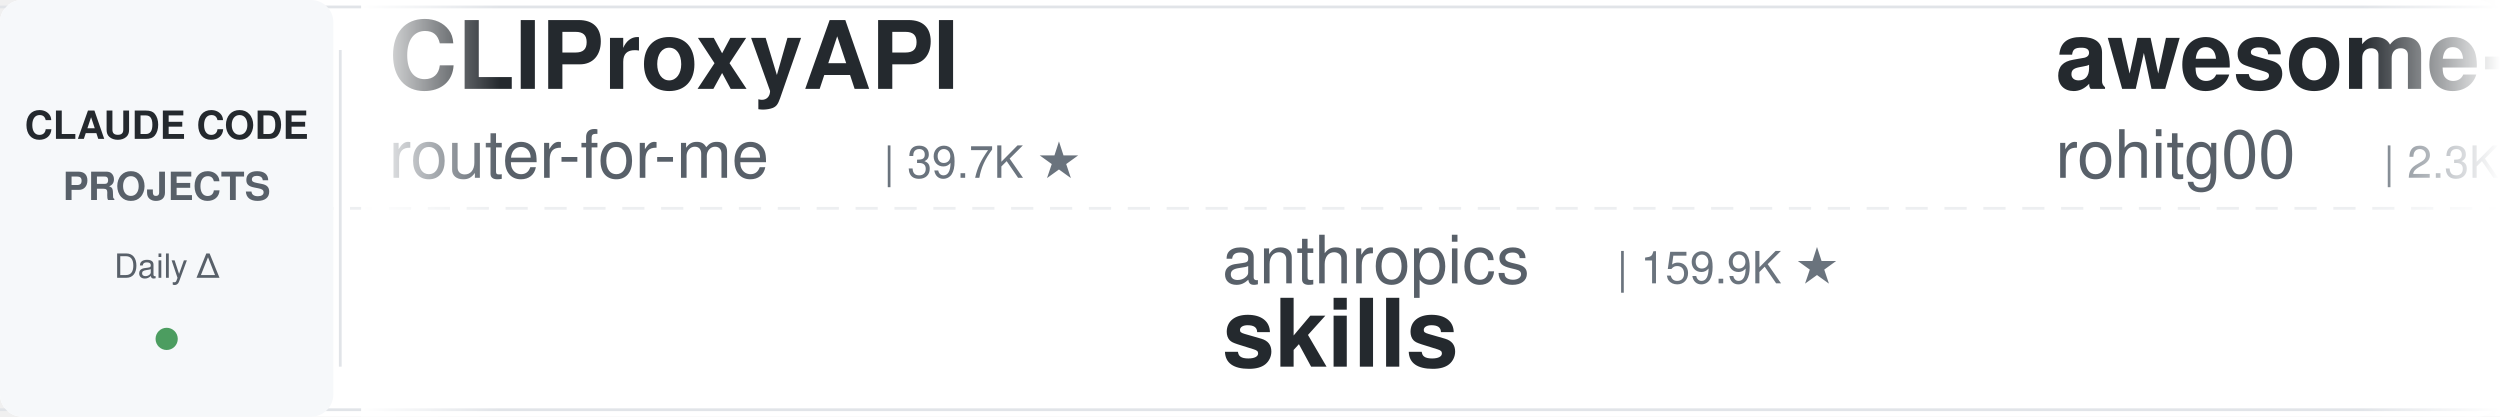
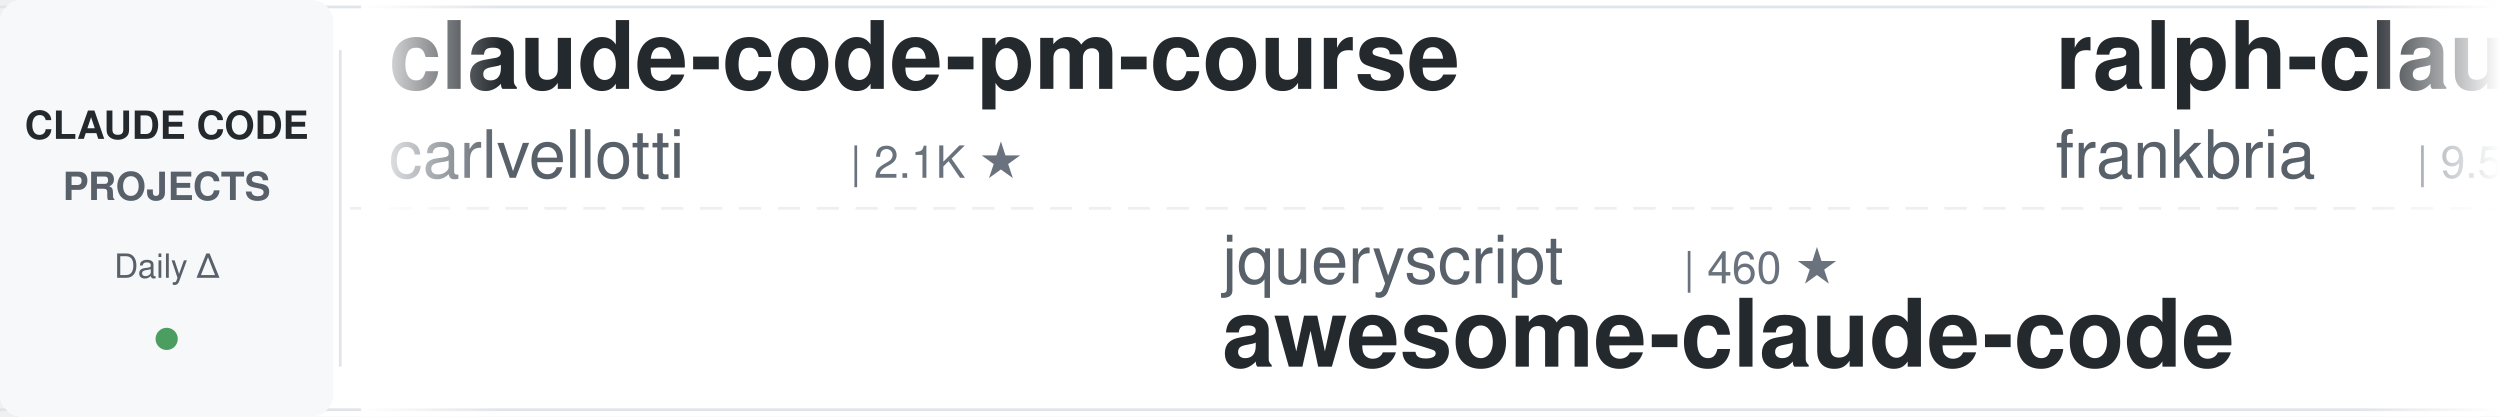
<svg xmlns="http://www.w3.org/2000/svg" width="900" height="150">
  <defs>
    <linearGradient id="leftFade" x1="0%" y1="0%" x2="100%" y2="0%">
      <stop offset="0%" style="stop-color:#ffffff;stop-opacity:1" />
      <stop offset="100%" style="stop-color:#ffffff;stop-opacity:0" />
    </linearGradient>
    <linearGradient id="rightFade" x1="0%" y1="0%" x2="100%" y2="0%">
      <stop offset="0%" style="stop-color:#ffffff;stop-opacity:0" />
      <stop offset="100%" style="stop-color:#ffffff;stop-opacity:1" />
    </linearGradient>
  </defs>
  <rect width="900" height="150" fill="#ffffff" rx="8" />
  <rect x="0" y="2" width="900" height="1" fill="#e1e4e8" />
  <rect x="0" y="147" width="900" height="1" fill="#e1e4e8" />
  <line x1="0" y1="75" x2="900" y2="75" stroke="#e1e4e8" stroke-width="1" stroke-dasharray="8 6" opacity="0.6" />
  <rect x="0" y="0" width="120" height="150" fill="#f6f8fa" rx="8" />
  <text x="60" y="50" font-family="-apple-system, BlinkMacSystemFont, 'Segoe UI', Helvetica, Arial, sans-serif" font-size="14" font-weight="600" fill="#24292e" text-anchor="middle">CLAUDE CODE</text>
  <text x="60" y="72" font-family="-apple-system, BlinkMacSystemFont, 'Segoe UI', Helvetica, Arial, sans-serif" font-size="14" font-weight="600" fill="#586069" text-anchor="middle">PROJECTS</text>
  <text x="60" y="100" font-family="-apple-system, BlinkMacSystemFont, 'Segoe UI', Helvetica, Arial, sans-serif" font-size="12" font-weight="500" fill="#586069" text-anchor="middle">Daily Δ</text>
  <circle cx="60" cy="122" r="4" fill="#22863a" opacity="0.8" />
  <rect x="122" y="18" width="1" height="114" fill="#e1e4e8" />
  <clipPath id="tickerClip">
    <rect x="130" y="0" width="770" height="150" />
  </clipPath>
  <g clip-path="url(#tickerClip)">
    <g id="tickerItems">
      <animateTransform attributeName="transform" attributeType="XML" type="translate" from="0 0" to="-3000 0" dur="54s" repeatCount="indefinite" />
      <g transform="translate(0, 0)">
-         <text x="140" y="32" font-family="-apple-system, BlinkMacSystemFont, 'Segoe UI', Helvetica, Arial, sans-serif" font-size="34" font-weight="600" fill="#24292e">CLIProxyAPI</text>
-         <text x="140" y="64" font-family="-apple-system, BlinkMacSystemFont, 'Segoe UI', Helvetica, Arial, sans-serif" font-size="24" font-weight="400" fill="#586069">router-for-me</text>
-         <text x="318" y="64" font-family="-apple-system, BlinkMacSystemFont, 'Segoe UI', Helvetica, Arial, sans-serif" font-size="16" font-weight="500" fill="#6a737d">| 39.7K ★</text>
+         <text x="140" y="32" font-family="-apple-system, BlinkMacSystemFont, 'Segoe UI', Helvetica, Arial, sans-serif" font-size="34" font-weight="600" fill="#24292e">claude-code-pm-course</text>
+         <text x="140" y="64" font-family="-apple-system, BlinkMacSystemFont, 'Segoe UI', Helvetica, Arial, sans-serif" font-size="24" font-weight="400" fill="#586069">carlvellotti</text>
+         <text x="306" y="64" font-family="-apple-system, BlinkMacSystemFont, 'Segoe UI', Helvetica, Arial, sans-serif" font-size="16" font-weight="500" fill="#6a737d">| 2.1K ★</text>
      </g>
      <g transform="translate(300, 0)">
-         <text x="140" y="102" font-family="-apple-system, BlinkMacSystemFont, 'Segoe UI', Helvetica, Arial, sans-serif" font-size="24" font-weight="400" fill="#586069">anthropics</text>
-         <text x="282" y="102" font-family="-apple-system, BlinkMacSystemFont, 'Segoe UI', Helvetica, Arial, sans-serif" font-size="16" font-weight="500" fill="#6a737d">| 159.9K ★</text>
-         <text x="140" y="132" font-family="-apple-system, BlinkMacSystemFont, 'Segoe UI', Helvetica, Arial, sans-serif" font-size="34" font-weight="600" fill="#24292e">skills</text>
+         <text x="140" y="102" font-family="-apple-system, BlinkMacSystemFont, 'Segoe UI', Helvetica, Arial, sans-serif" font-size="24" font-weight="400" fill="#586069">jqueryscript</text>
+         <text x="306" y="102" font-family="-apple-system, BlinkMacSystemFont, 'Segoe UI', Helvetica, Arial, sans-serif" font-size="16" font-weight="500" fill="#6a737d">| 460 ★</text>
+         <text x="140" y="132" font-family="-apple-system, BlinkMacSystemFont, 'Segoe UI', Helvetica, Arial, sans-serif" font-size="34" font-weight="600" fill="#24292e">awesome-claude-code</text>
      </g>
      <g transform="translate(600, 0)">
-         <text x="140" y="32" font-family="-apple-system, BlinkMacSystemFont, 'Segoe UI', Helvetica, Arial, sans-serif" font-size="34" font-weight="600" fill="#24292e">awesome-claude-code-tool...</text>
-         <text x="140" y="64" font-family="-apple-system, BlinkMacSystemFont, 'Segoe UI', Helvetica, Arial, sans-serif" font-size="24" font-weight="400" fill="#586069">rohitg00</text>
-         <text x="258" y="64" font-family="-apple-system, BlinkMacSystemFont, 'Segoe UI', Helvetica, Arial, sans-serif" font-size="16" font-weight="500" fill="#6a737d">| 2.3K ★</text>
+         <text x="140" y="32" font-family="-apple-system, BlinkMacSystemFont, 'Segoe UI', Helvetica, Arial, sans-serif" font-size="34" font-weight="600" fill="#24292e">ralph-claude-code</text>
+         <text x="140" y="64" font-family="-apple-system, BlinkMacSystemFont, 'Segoe UI', Helvetica, Arial, sans-serif" font-size="24" font-weight="400" fill="#586069">frankbria</text>
+         <text x="270" y="64" font-family="-apple-system, BlinkMacSystemFont, 'Segoe UI', Helvetica, Arial, sans-serif" font-size="16" font-weight="500" fill="#6a737d">| 9.5K ★</text>
      </g>
      <g transform="translate(900, 0)">
-         <text x="140" y="102" font-family="-apple-system, BlinkMacSystemFont, 'Segoe UI', Helvetica, Arial, sans-serif" font-size="24" font-weight="400" fill="#586069">digitalsamba</text>
-         <text x="306" y="102" font-family="-apple-system, BlinkMacSystemFont, 'Segoe UI', Helvetica, Arial, sans-serif" font-size="16" font-weight="500" fill="#6a737d">| 1.7K ★</text>
-         <text x="140" y="132" font-family="-apple-system, BlinkMacSystemFont, 'Segoe UI', Helvetica, Arial, sans-serif" font-size="34" font-weight="600" fill="#24292e">claude-code-video-toolki...</text>
+         <text x="140" y="102" font-family="-apple-system, BlinkMacSystemFont, 'Segoe UI', Helvetica, Arial, sans-serif" font-size="24" font-weight="400" fill="#586069">zebbern</text>
+         <text x="246" y="102" font-family="-apple-system, BlinkMacSystemFont, 'Segoe UI', Helvetica, Arial, sans-serif" font-size="16" font-weight="500" fill="#6a737d">| 4.4K ★</text>
+         <text x="140" y="132" font-family="-apple-system, BlinkMacSystemFont, 'Segoe UI', Helvetica, Arial, sans-serif" font-size="34" font-weight="600" fill="#24292e">claude-code-guide</text>
      </g>
      <g transform="translate(1200, 0)">
-         <text x="140" y="32" font-family="-apple-system, BlinkMacSystemFont, 'Segoe UI', Helvetica, Arial, sans-serif" font-size="34" font-weight="600" fill="#24292e">claude-code-proxy</text>
-         <text x="140" y="64" font-family="-apple-system, BlinkMacSystemFont, 'Segoe UI', Helvetica, Arial, sans-serif" font-size="24" font-weight="400" fill="#586069">fuergaosi233</text>
-         <text x="306" y="64" font-family="-apple-system, BlinkMacSystemFont, 'Segoe UI', Helvetica, Arial, sans-serif" font-size="16" font-weight="500" fill="#6a737d">| 2.7K ★</text>
+         <text x="140" y="32" font-family="-apple-system, BlinkMacSystemFont, 'Segoe UI', Helvetica, Arial, sans-serif" font-size="34" font-weight="600" fill="#24292e">claude-code-source</text>
+         <text x="140" y="64" font-family="-apple-system, BlinkMacSystemFont, 'Segoe UI', Helvetica, Arial, sans-serif" font-size="24" font-weight="400" fill="#586069">hangsman</text>
+         <text x="258" y="64" font-family="-apple-system, BlinkMacSystemFont, 'Segoe UI', Helvetica, Arial, sans-serif" font-size="16" font-weight="500" fill="#6a737d">| 787 ★</text>
      </g>
      <g transform="translate(1500, 0)">
-         <text x="140" y="102" font-family="-apple-system, BlinkMacSystemFont, 'Segoe UI', Helvetica, Arial, sans-serif" font-size="24" font-weight="400" fill="#586069">Pimzino</text>
-         <text x="246" y="102" font-family="-apple-system, BlinkMacSystemFont, 'Segoe UI', Helvetica, Arial, sans-serif" font-size="16" font-weight="500" fill="#6a737d">| 3.8K ★</text>
-         <text x="140" y="132" font-family="-apple-system, BlinkMacSystemFont, 'Segoe UI', Helvetica, Arial, sans-serif" font-size="34" font-weight="600" fill="#24292e">claude-code-spec-workflo...</text>
+         <text x="140" y="102" font-family="-apple-system, BlinkMacSystemFont, 'Segoe UI', Helvetica, Arial, sans-serif" font-size="24" font-weight="400" fill="#586069">luyao618</text>
+         <text x="258" y="102" font-family="-apple-system, BlinkMacSystemFont, 'Segoe UI', Helvetica, Arial, sans-serif" font-size="16" font-weight="500" fill="#6a737d">| 1.6K ★</text>
+         <text x="140" y="132" font-family="-apple-system, BlinkMacSystemFont, 'Segoe UI', Helvetica, Arial, sans-serif" font-size="34" font-weight="600" fill="#24292e">Claude-Code-Source-Study</text>
      </g>
      <g transform="translate(1800, 0)">
-         <text x="140" y="32" font-family="-apple-system, BlinkMacSystemFont, 'Segoe UI', Helvetica, Arial, sans-serif" font-size="34" font-weight="600" fill="#24292e">claude-code-plugins-plus...</text>
-         <text x="140" y="64" font-family="-apple-system, BlinkMacSystemFont, 'Segoe UI', Helvetica, Arial, sans-serif" font-size="24" font-weight="400" fill="#586069">jeremylongshore</text>
-         <text x="342" y="64" font-family="-apple-system, BlinkMacSystemFont, 'Segoe UI', Helvetica, Arial, sans-serif" font-size="16" font-weight="500" fill="#6a737d">| 2.5K ★</text>
+         <text x="140" y="32" font-family="-apple-system, BlinkMacSystemFont, 'Segoe UI', Helvetica, Arial, sans-serif" font-size="34" font-weight="600" fill="#24292e">claude-code-showcase</text>
+         <text x="140" y="64" font-family="-apple-system, BlinkMacSystemFont, 'Segoe UI', Helvetica, Arial, sans-serif" font-size="24" font-weight="400" fill="#586069">ChrisWiles</text>
+         <text x="282" y="64" font-family="-apple-system, BlinkMacSystemFont, 'Segoe UI', Helvetica, Arial, sans-serif" font-size="16" font-weight="500" fill="#6a737d">| 6.0K ★</text>
      </g>
      <g transform="translate(2100, 0)">
-         <text x="140" y="102" font-family="-apple-system, BlinkMacSystemFont, 'Segoe UI', Helvetica, Arial, sans-serif" font-size="24" font-weight="400" fill="#586069">musistudio</text>
-         <text x="282" y="102" font-family="-apple-system, BlinkMacSystemFont, 'Segoe UI', Helvetica, Arial, sans-serif" font-size="16" font-weight="500" fill="#6a737d">| 35.7K ★</text>
-         <text x="140" y="132" font-family="-apple-system, BlinkMacSystemFont, 'Segoe UI', Helvetica, Arial, sans-serif" font-size="34" font-weight="600" fill="#24292e">claude-code-router</text>
+         <text x="140" y="102" font-family="-apple-system, BlinkMacSystemFont, 'Segoe UI', Helvetica, Arial, sans-serif" font-size="24" font-weight="400" fill="#586069">router-for-me</text>
+         <text x="318" y="102" font-family="-apple-system, BlinkMacSystemFont, 'Segoe UI', Helvetica, Arial, sans-serif" font-size="16" font-weight="500" fill="#6a737d">| 39.7K ★</text>
+         <text x="140" y="132" font-family="-apple-system, BlinkMacSystemFont, 'Segoe UI', Helvetica, Arial, sans-serif" font-size="34" font-weight="600" fill="#24292e">CLIProxyAPI</text>
      </g>
      <g transform="translate(2400, 0)">
-         <text x="140" y="32" font-family="-apple-system, BlinkMacSystemFont, 'Segoe UI', Helvetica, Arial, sans-serif" font-size="34" font-weight="600" fill="#24292e">claude-code-tips</text>
-         <text x="140" y="64" font-family="-apple-system, BlinkMacSystemFont, 'Segoe UI', Helvetica, Arial, sans-serif" font-size="24" font-weight="400" fill="#586069">ykdojo</text>
-         <text x="234" y="64" font-family="-apple-system, BlinkMacSystemFont, 'Segoe UI', Helvetica, Arial, sans-serif" font-size="16" font-weight="500" fill="#6a737d">| 9.1K ★</text>
+         <text x="140" y="32" font-family="-apple-system, BlinkMacSystemFont, 'Segoe UI', Helvetica, Arial, sans-serif" font-size="34" font-weight="600" fill="#24292e">claude-code-rev</text>
+         <text x="140" y="64" font-family="-apple-system, BlinkMacSystemFont, 'Segoe UI', Helvetica, Arial, sans-serif" font-size="24" font-weight="400" fill="#586069">oboard</text>
+         <text x="234" y="64" font-family="-apple-system, BlinkMacSystemFont, 'Segoe UI', Helvetica, Arial, sans-serif" font-size="16" font-weight="500" fill="#6a737d">| 3.2K ★</text>
      </g>
      <g transform="translate(2700, 0)">
-         <text x="140" y="102" font-family="-apple-system, BlinkMacSystemFont, 'Segoe UI', Helvetica, Arial, sans-serif" font-size="24" font-weight="400" fill="#586069">edmund-io</text>
-         <text x="270" y="102" font-family="-apple-system, BlinkMacSystemFont, 'Segoe UI', Helvetica, Arial, sans-serif" font-size="16" font-weight="500" fill="#6a737d">| 1.5K ★</text>
-         <text x="140" y="132" font-family="-apple-system, BlinkMacSystemFont, 'Segoe UI', Helvetica, Arial, sans-serif" font-size="34" font-weight="600" fill="#24292e">edmunds-claude-code</text>
+         <text x="140" y="102" font-family="-apple-system, BlinkMacSystemFont, 'Segoe UI', Helvetica, Arial, sans-serif" font-size="24" font-weight="400" fill="#586069">disler</text>
+         <text x="234" y="102" font-family="-apple-system, BlinkMacSystemFont, 'Segoe UI', Helvetica, Arial, sans-serif" font-size="16" font-weight="500" fill="#6a737d">| 1.5K ★</text>
+         <text x="140" y="132" font-family="-apple-system, BlinkMacSystemFont, 'Segoe UI', Helvetica, Arial, sans-serif" font-size="34" font-weight="600" fill="#24292e">pi-vs-claude-code</text>
      </g>
      <g transform="translate(3000, 0)">
-         <text x="140" y="32" font-family="-apple-system, BlinkMacSystemFont, 'Segoe UI', Helvetica, Arial, sans-serif" font-size="34" font-weight="600" fill="#24292e">CLIProxyAPI</text>
-         <text x="140" y="64" font-family="-apple-system, BlinkMacSystemFont, 'Segoe UI', Helvetica, Arial, sans-serif" font-size="24" font-weight="400" fill="#586069">router-for-me</text>
-         <text x="318" y="64" font-family="-apple-system, BlinkMacSystemFont, 'Segoe UI', Helvetica, Arial, sans-serif" font-size="16" font-weight="500" fill="#6a737d">| 39.7K ★</text>
+         <text x="140" y="32" font-family="-apple-system, BlinkMacSystemFont, 'Segoe UI', Helvetica, Arial, sans-serif" font-size="34" font-weight="600" fill="#24292e">claude-code-pm-course</text>
+         <text x="140" y="64" font-family="-apple-system, BlinkMacSystemFont, 'Segoe UI', Helvetica, Arial, sans-serif" font-size="24" font-weight="400" fill="#586069">carlvellotti</text>
+         <text x="306" y="64" font-family="-apple-system, BlinkMacSystemFont, 'Segoe UI', Helvetica, Arial, sans-serif" font-size="16" font-weight="500" fill="#6a737d">| 2.1K ★</text>
      </g>
      <g transform="translate(3300, 0)">
-         <text x="140" y="102" font-family="-apple-system, BlinkMacSystemFont, 'Segoe UI', Helvetica, Arial, sans-serif" font-size="24" font-weight="400" fill="#586069">anthropics</text>
-         <text x="282" y="102" font-family="-apple-system, BlinkMacSystemFont, 'Segoe UI', Helvetica, Arial, sans-serif" font-size="16" font-weight="500" fill="#6a737d">| 159.9K ★</text>
-         <text x="140" y="132" font-family="-apple-system, BlinkMacSystemFont, 'Segoe UI', Helvetica, Arial, sans-serif" font-size="34" font-weight="600" fill="#24292e">skills</text>
+         <text x="140" y="102" font-family="-apple-system, BlinkMacSystemFont, 'Segoe UI', Helvetica, Arial, sans-serif" font-size="24" font-weight="400" fill="#586069">jqueryscript</text>
+         <text x="306" y="102" font-family="-apple-system, BlinkMacSystemFont, 'Segoe UI', Helvetica, Arial, sans-serif" font-size="16" font-weight="500" fill="#6a737d">| 460 ★</text>
+         <text x="140" y="132" font-family="-apple-system, BlinkMacSystemFont, 'Segoe UI', Helvetica, Arial, sans-serif" font-size="34" font-weight="600" fill="#24292e">awesome-claude-code</text>
      </g>
      <g transform="translate(3600, 0)">
-         <text x="140" y="32" font-family="-apple-system, BlinkMacSystemFont, 'Segoe UI', Helvetica, Arial, sans-serif" font-size="34" font-weight="600" fill="#24292e">awesome-claude-code-tool...</text>
-         <text x="140" y="64" font-family="-apple-system, BlinkMacSystemFont, 'Segoe UI', Helvetica, Arial, sans-serif" font-size="24" font-weight="400" fill="#586069">rohitg00</text>
-         <text x="258" y="64" font-family="-apple-system, BlinkMacSystemFont, 'Segoe UI', Helvetica, Arial, sans-serif" font-size="16" font-weight="500" fill="#6a737d">| 2.3K ★</text>
+         <text x="140" y="32" font-family="-apple-system, BlinkMacSystemFont, 'Segoe UI', Helvetica, Arial, sans-serif" font-size="34" font-weight="600" fill="#24292e">ralph-claude-code</text>
+         <text x="140" y="64" font-family="-apple-system, BlinkMacSystemFont, 'Segoe UI', Helvetica, Arial, sans-serif" font-size="24" font-weight="400" fill="#586069">frankbria</text>
+         <text x="270" y="64" font-family="-apple-system, BlinkMacSystemFont, 'Segoe UI', Helvetica, Arial, sans-serif" font-size="16" font-weight="500" fill="#6a737d">| 9.5K ★</text>
      </g>
      <g transform="translate(3900, 0)">
-         <text x="140" y="102" font-family="-apple-system, BlinkMacSystemFont, 'Segoe UI', Helvetica, Arial, sans-serif" font-size="24" font-weight="400" fill="#586069">digitalsamba</text>
-         <text x="306" y="102" font-family="-apple-system, BlinkMacSystemFont, 'Segoe UI', Helvetica, Arial, sans-serif" font-size="16" font-weight="500" fill="#6a737d">| 1.7K ★</text>
-         <text x="140" y="132" font-family="-apple-system, BlinkMacSystemFont, 'Segoe UI', Helvetica, Arial, sans-serif" font-size="34" font-weight="600" fill="#24292e">claude-code-video-toolki...</text>
+         <text x="140" y="102" font-family="-apple-system, BlinkMacSystemFont, 'Segoe UI', Helvetica, Arial, sans-serif" font-size="24" font-weight="400" fill="#586069">zebbern</text>
+         <text x="246" y="102" font-family="-apple-system, BlinkMacSystemFont, 'Segoe UI', Helvetica, Arial, sans-serif" font-size="16" font-weight="500" fill="#6a737d">| 4.4K ★</text>
+         <text x="140" y="132" font-family="-apple-system, BlinkMacSystemFont, 'Segoe UI', Helvetica, Arial, sans-serif" font-size="34" font-weight="600" fill="#24292e">claude-code-guide</text>
      </g>
    </g>
  </g>
  <rect x="130" y="0" width="50" height="150" fill="url(#leftFade)" />
  <rect x="850" y="0" width="50" height="150" fill="url(#rightFade)" />
</svg>
